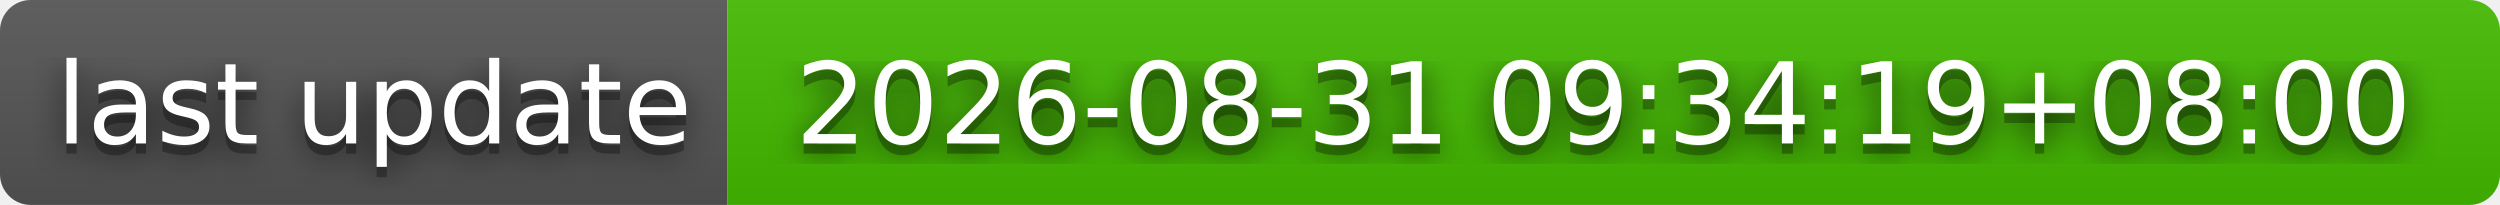
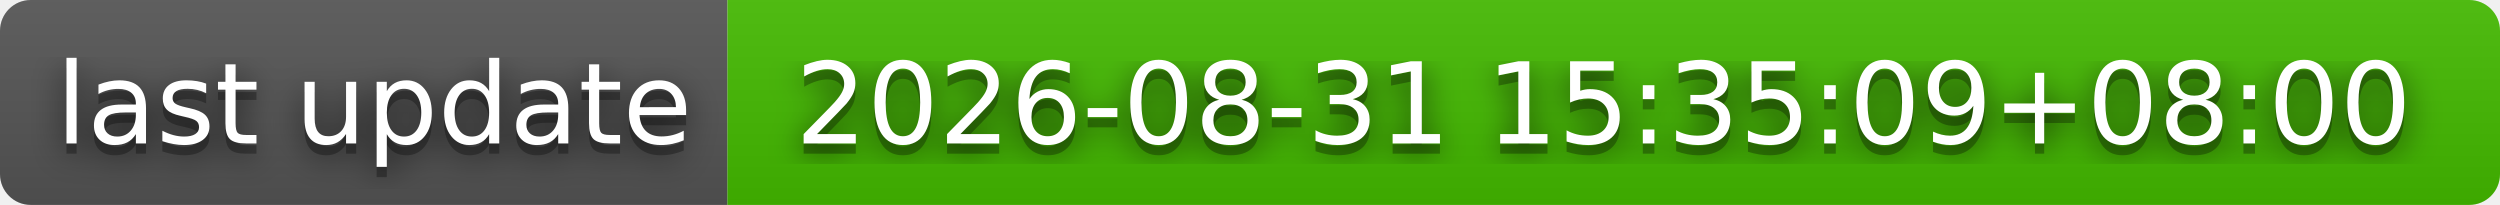
- <svg xmlns="http://www.w3.org/2000/svg" width="244" height="20" role="img" aria-label="last update: 2026-08-31 09:34:19+08:00">
+ <svg xmlns="http://www.w3.org/2000/svg" width="244" height="20" role="img" aria-label="last update: 2026-08-31 15:35:09+08:00">
  <filter id="blur">
    <feGaussianBlur stdDeviation="16" />
  </filter>
  <linearGradient id="s" x2="0" y2="100%">
    <stop offset="0" stop-color="#bbb" stop-opacity=".1" />
    <stop offset="1" stop-opacity=".1" />
  </linearGradient>
  <clipPath id="r">
    <rect width="244" height="20" rx="3" />
  </clipPath>
  <g clip-path="url(#r)">
    <rect width="71" height="20" fill="#555" />
    <rect x="71" width="173" height="20" fill="#4b0" />
    <rect width="244" height="20" fill="url(#s)" />
  </g>
  <g fill="#fff" text-anchor="middle" font-family="Verdana,Geneva,DejaVu Sans,sans-serif" text-rendering="geometricPrecision" font-size="110">
    <g transform="scale(.1)">
      <g aria-hidden="true" fill="#010101">
        <text x="365" y="150" fill-opacity=".8" filter="url(#blur)" textLength="610">last update</text>
        <text x="365" y="150" fill-opacity=".3" textLength="610">last update</text>
      </g>
      <text x="365" y="140" textLength="610">last update</text>
    </g>
    <g transform="scale(.1)">
      <g aria-hidden="true" fill="#010101">
-         <text x="1565" y="150" fill-opacity=".8" filter="url(#blur)" textLength="1630">2026-08-31 09:34:19+08:00</text>
-         <text x="1565" y="150" fill-opacity=".3" textLength="1630">2026-08-31 09:34:19+08:00</text>
+         <text x="1565" y="150" fill-opacity=".8" filter="url(#blur)" textLength="1630">2026-08-31 15:35:09+08:00</text>
+         <text x="1565" y="150" fill-opacity=".3" textLength="1630">2026-08-31 15:35:09+08:00</text>
      </g>
-       <text x="1565" y="140" textLength="1630">2026-08-31 09:34:19+08:00</text>
+       <text x="1565" y="140" textLength="1630">2026-08-31 15:35:09+08:00</text>
    </g>
  </g>
</svg>
